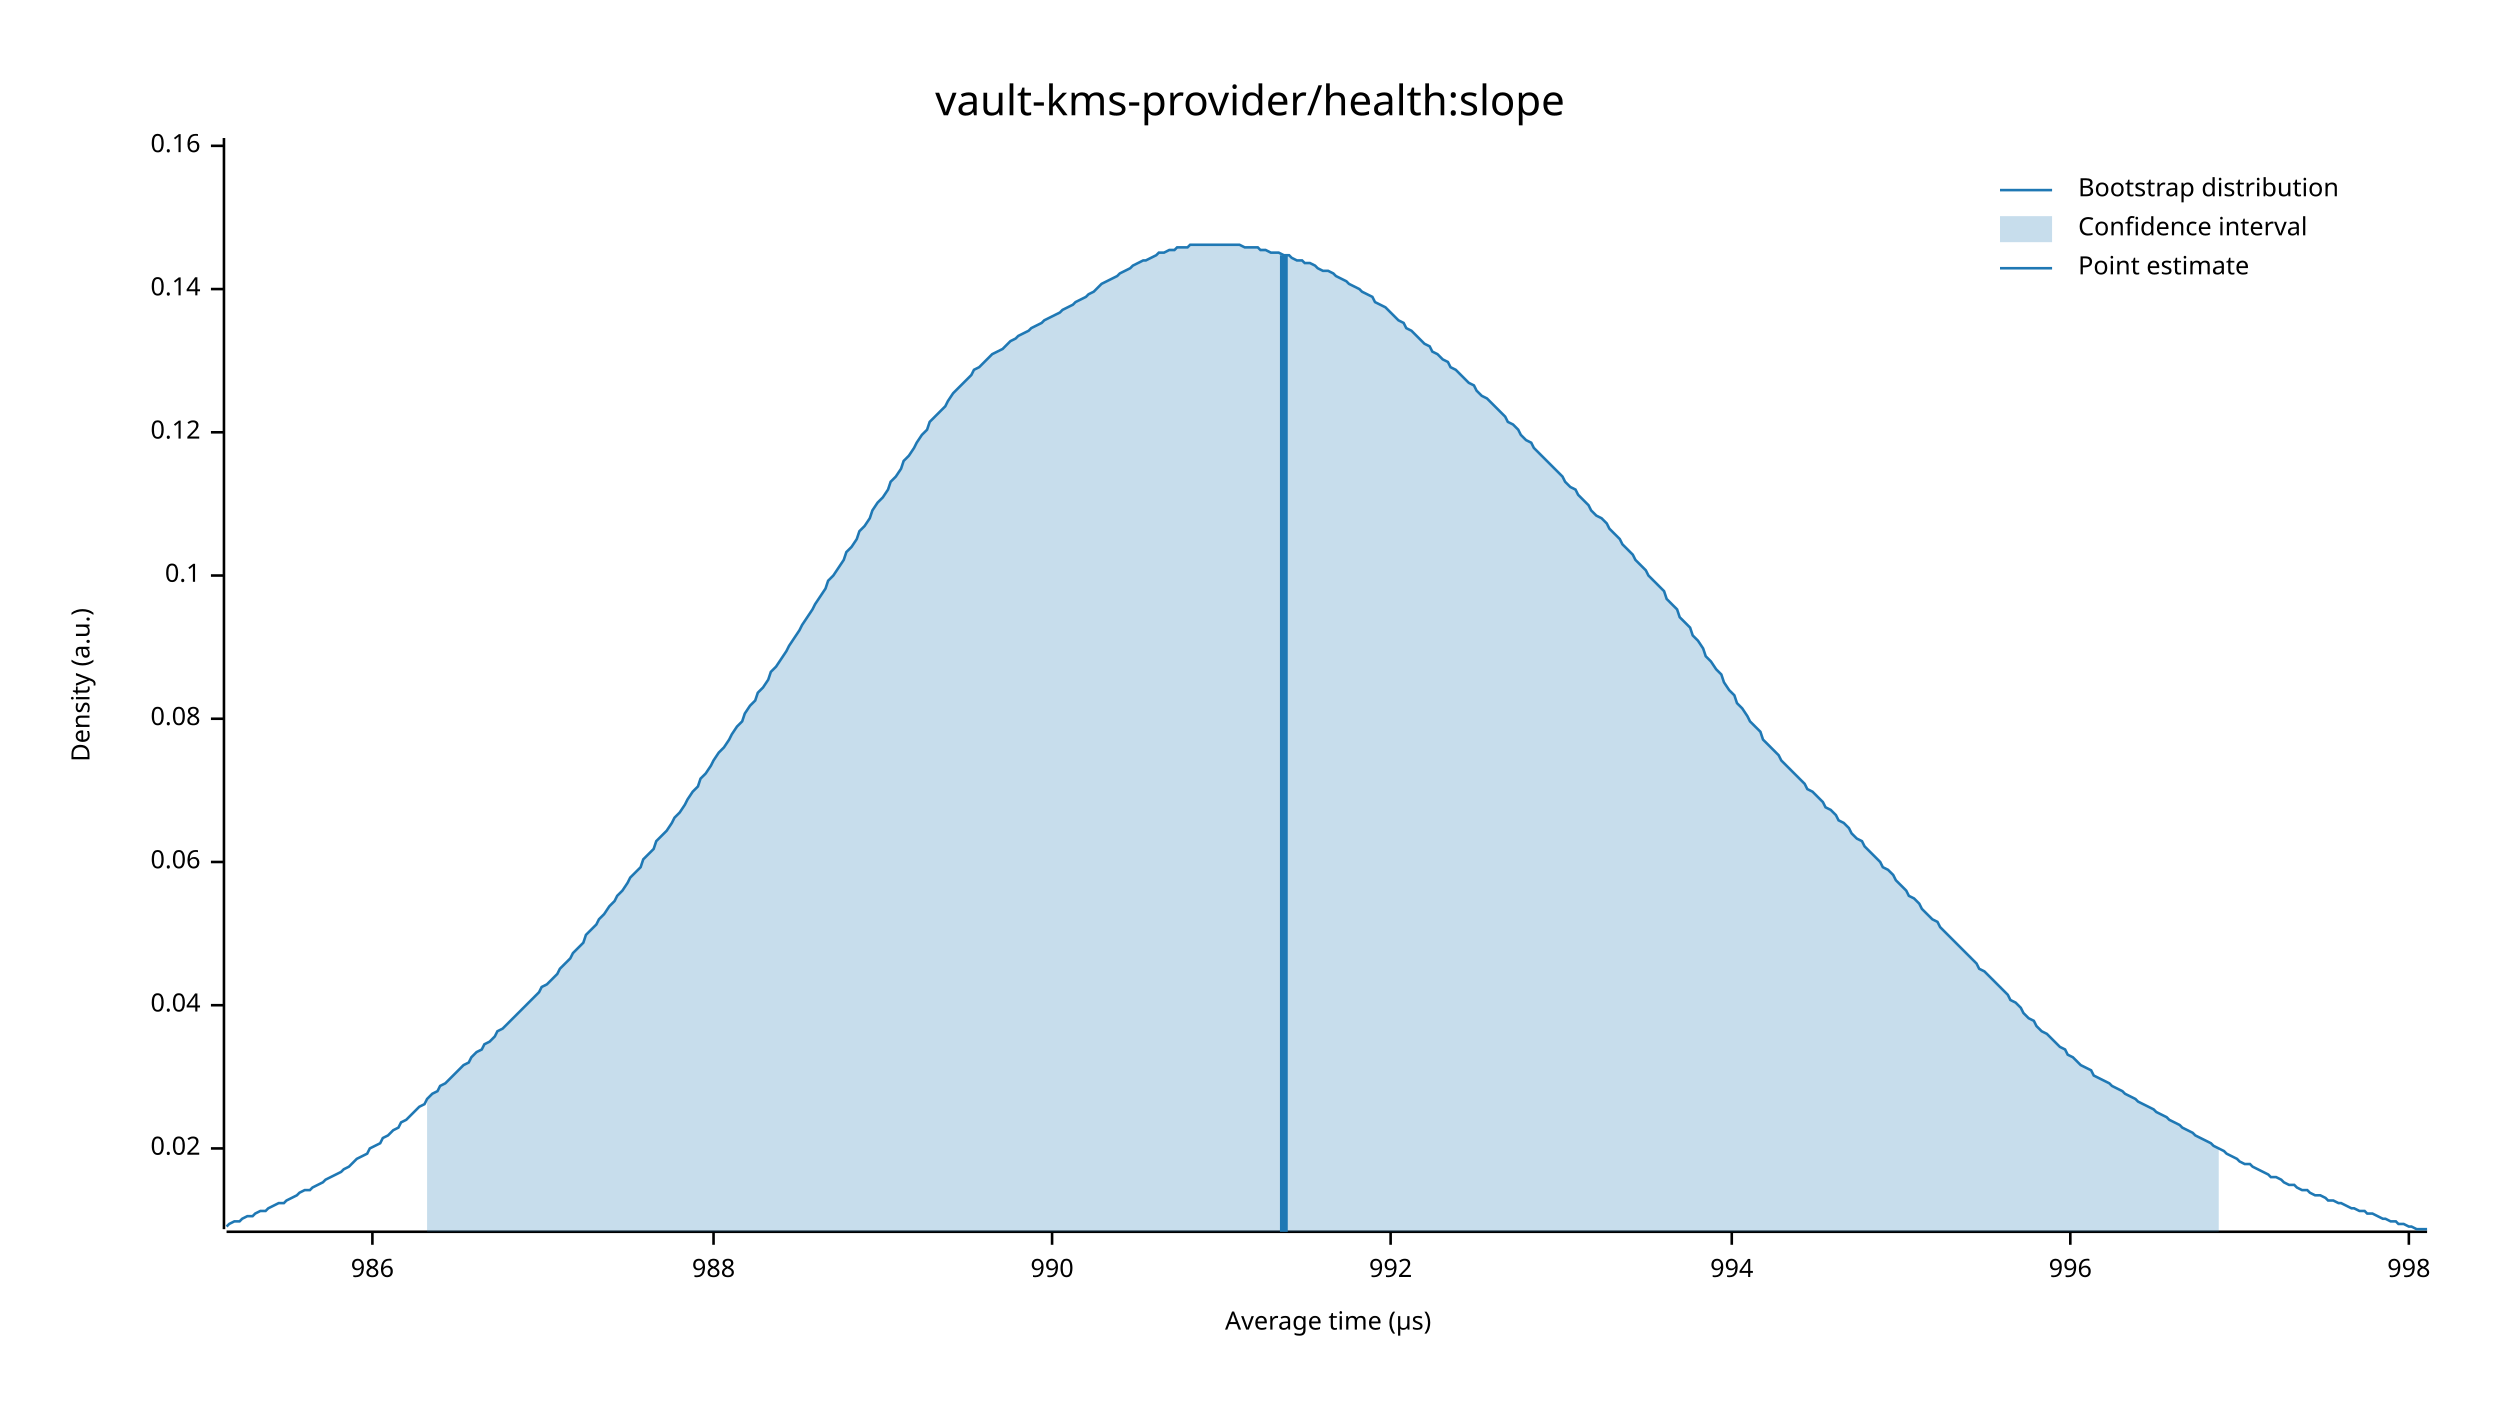
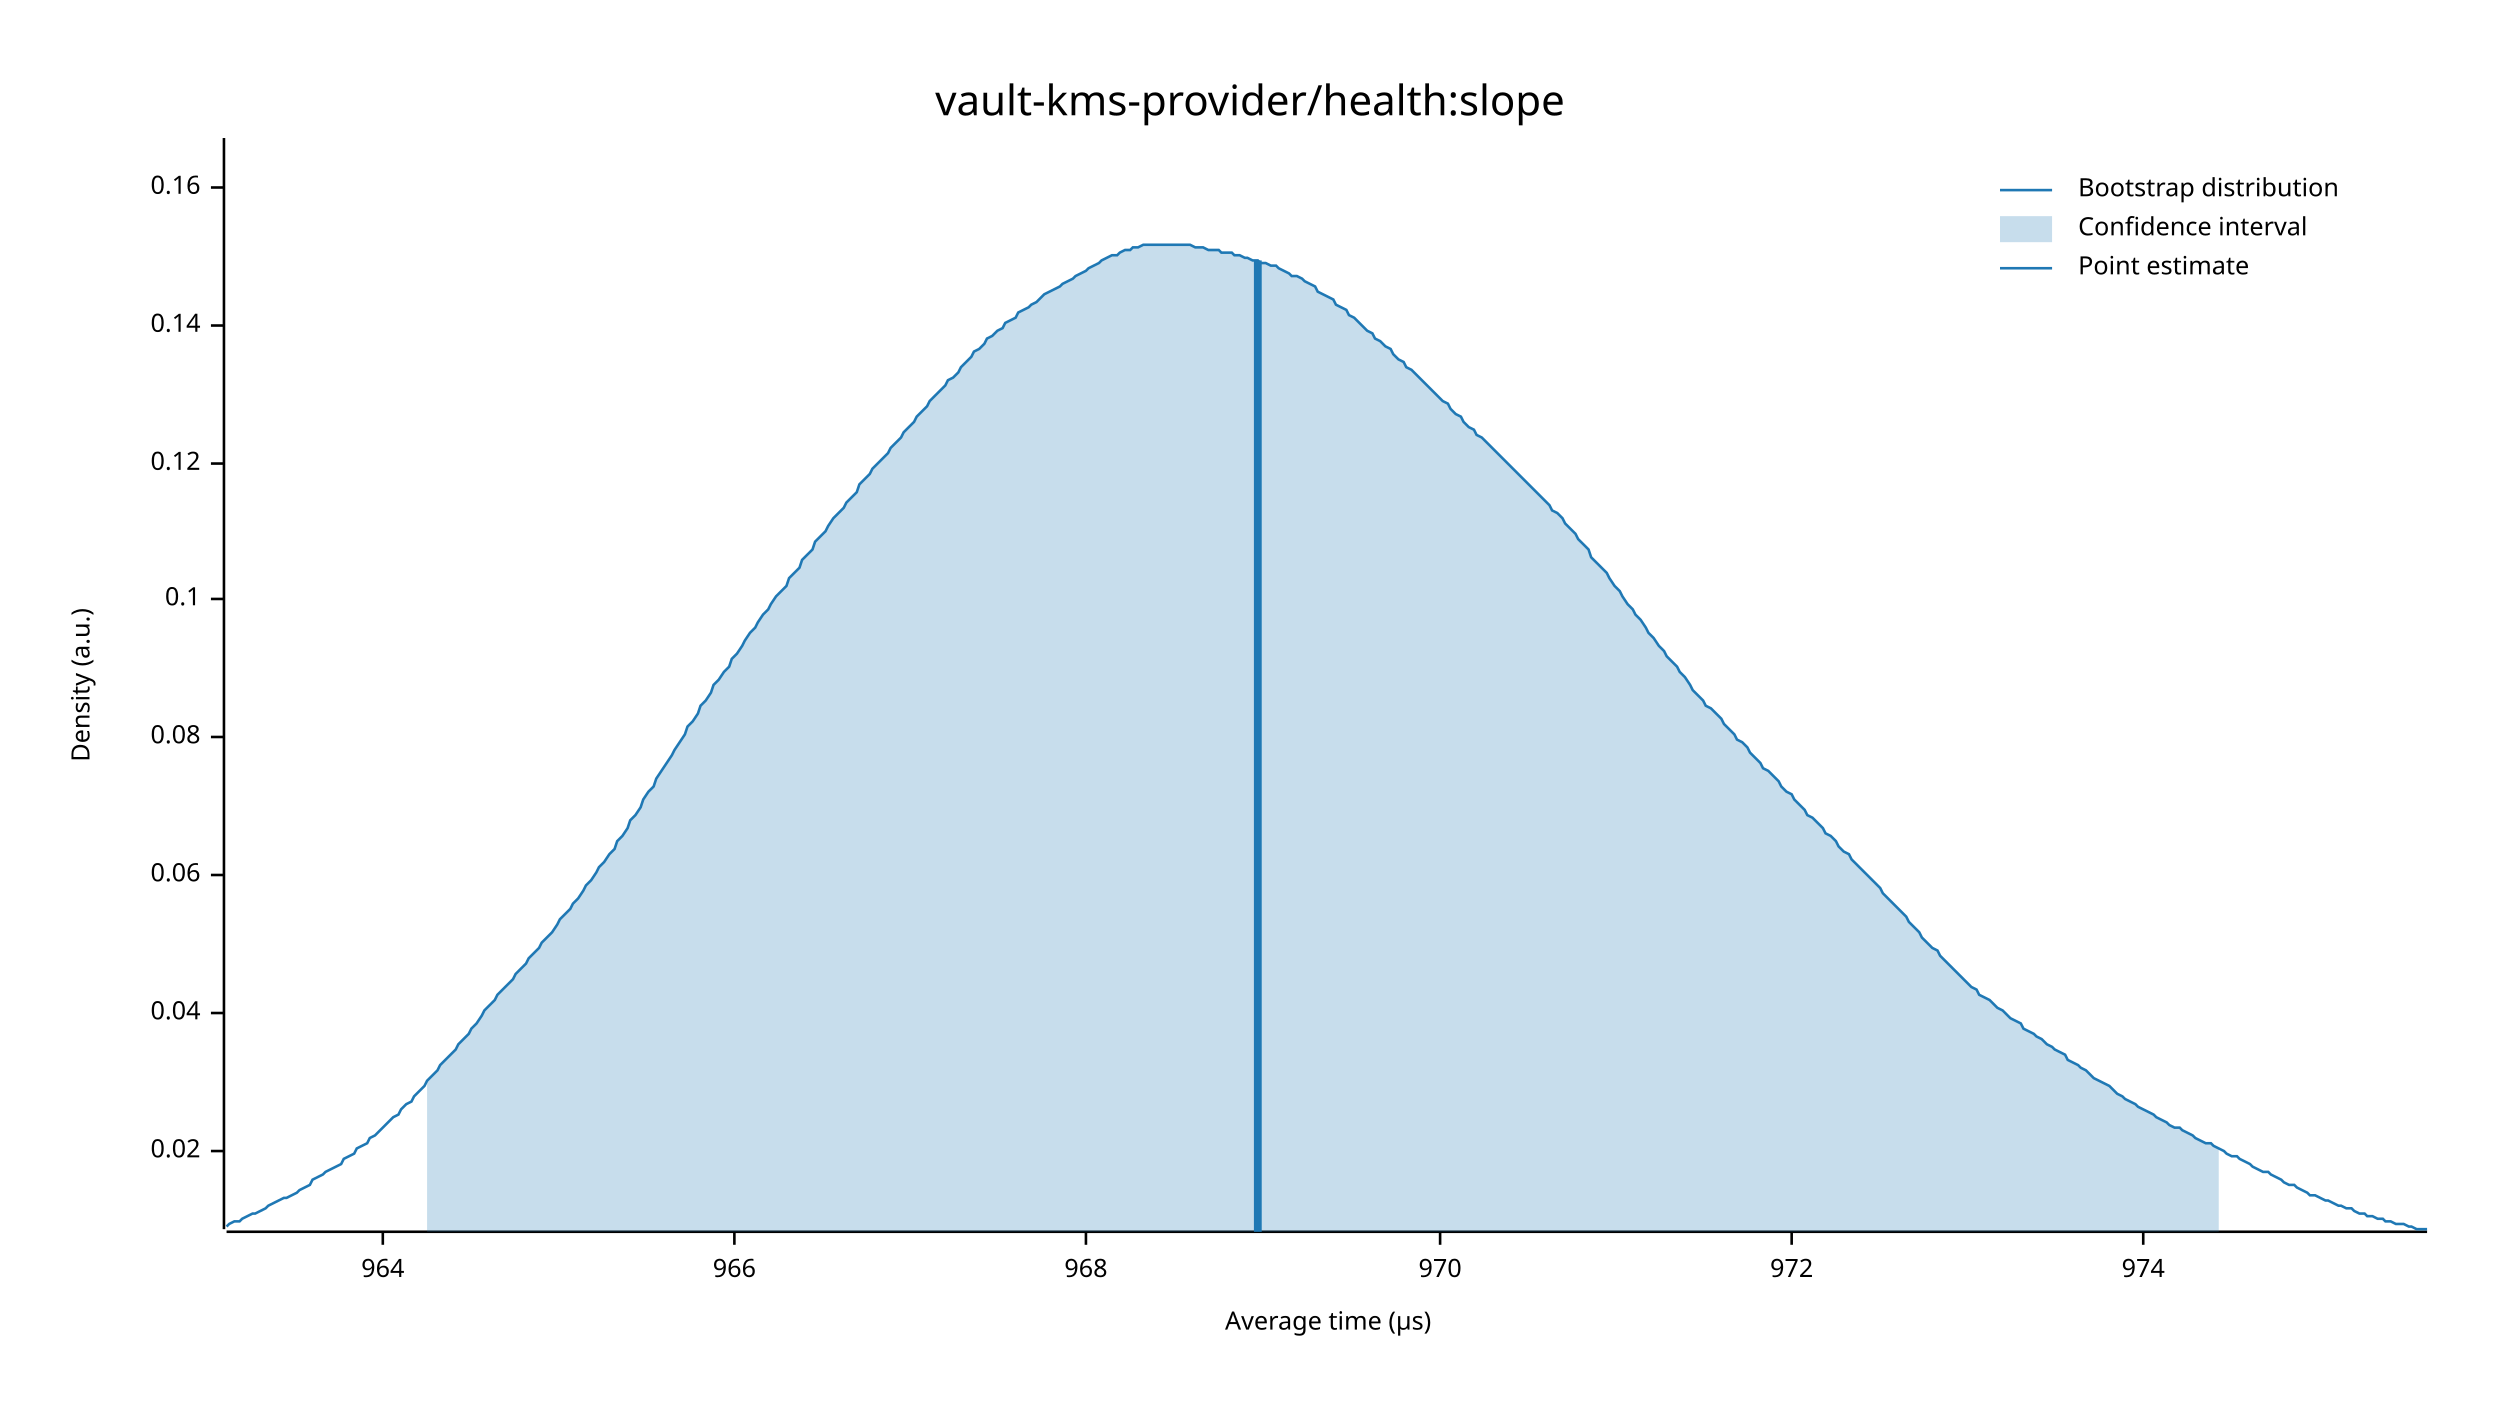
<svg xmlns="http://www.w3.org/2000/svg" width="960" height="540" viewBox="0 0 960 540">
  <text x="480" y="32" dy="0.76em" text-anchor="middle" font-family="sans-serif" font-size="16.129" opacity="1" fill="#000000">
vault-kms-provider/health:slope
</text>
  <text x="27" y="263" dy="0.76em" text-anchor="middle" font-family="sans-serif" font-size="9.677" opacity="1" fill="#000000" transform="rotate(270, 27, 263)">
Density (a.u.)
</text>
  <text x="510" y="513" dy="-0.5ex" text-anchor="middle" font-family="sans-serif" font-size="9.677" opacity="1" fill="#000000">
Average time (µs)
</text>
  <polyline fill="none" opacity="1" stroke="#000000" stroke-width="1" points="86,53 86,472 " />
-   <text x="77" y="441" dy="0.5ex" text-anchor="end" font-family="sans-serif" font-size="9.677" opacity="1" fill="#000000">
+   <text x="77" y="442" dy="0.5ex" text-anchor="end" font-family="sans-serif" font-size="9.677" opacity="1" fill="#000000">
0.02
</text>
-   <polyline fill="none" opacity="1" stroke="#000000" stroke-width="1" points="81,441 86,441 " />
-   <text x="77" y="386" dy="0.5ex" text-anchor="end" font-family="sans-serif" font-size="9.677" opacity="1" fill="#000000">
+   <polyline fill="none" opacity="1" stroke="#000000" stroke-width="1" points="81,442 86,442 " />
+   <text x="77" y="389" dy="0.5ex" text-anchor="end" font-family="sans-serif" font-size="9.677" opacity="1" fill="#000000">
0.04
</text>
-   <polyline fill="none" opacity="1" stroke="#000000" stroke-width="1" points="81,386 86,386 " />
-   <text x="77" y="331" dy="0.5ex" text-anchor="end" font-family="sans-serif" font-size="9.677" opacity="1" fill="#000000">
+   <polyline fill="none" opacity="1" stroke="#000000" stroke-width="1" points="81,389 86,389 " />
+   <text x="77" y="336" dy="0.5ex" text-anchor="end" font-family="sans-serif" font-size="9.677" opacity="1" fill="#000000">
0.06
</text>
-   <polyline fill="none" opacity="1" stroke="#000000" stroke-width="1" points="81,331 86,331 " />
-   <text x="77" y="276" dy="0.5ex" text-anchor="end" font-family="sans-serif" font-size="9.677" opacity="1" fill="#000000">
+   <polyline fill="none" opacity="1" stroke="#000000" stroke-width="1" points="81,336 86,336 " />
+   <text x="77" y="283" dy="0.5ex" text-anchor="end" font-family="sans-serif" font-size="9.677" opacity="1" fill="#000000">
0.08
</text>
-   <polyline fill="none" opacity="1" stroke="#000000" stroke-width="1" points="81,276 86,276 " />
-   <text x="77" y="221" dy="0.5ex" text-anchor="end" font-family="sans-serif" font-size="9.677" opacity="1" fill="#000000">
+   <polyline fill="none" opacity="1" stroke="#000000" stroke-width="1" points="81,283 86,283 " />
+   <text x="77" y="230" dy="0.5ex" text-anchor="end" font-family="sans-serif" font-size="9.677" opacity="1" fill="#000000">
0.1
</text>
-   <polyline fill="none" opacity="1" stroke="#000000" stroke-width="1" points="81,221 86,221 " />
-   <text x="77" y="166" dy="0.5ex" text-anchor="end" font-family="sans-serif" font-size="9.677" opacity="1" fill="#000000">
+   <polyline fill="none" opacity="1" stroke="#000000" stroke-width="1" points="81,230 86,230 " />
+   <text x="77" y="178" dy="0.5ex" text-anchor="end" font-family="sans-serif" font-size="9.677" opacity="1" fill="#000000">
0.12
</text>
-   <polyline fill="none" opacity="1" stroke="#000000" stroke-width="1" points="81,166 86,166 " />
-   <text x="77" y="111" dy="0.5ex" text-anchor="end" font-family="sans-serif" font-size="9.677" opacity="1" fill="#000000">
+   <polyline fill="none" opacity="1" stroke="#000000" stroke-width="1" points="81,178 86,178 " />
+   <text x="77" y="125" dy="0.5ex" text-anchor="end" font-family="sans-serif" font-size="9.677" opacity="1" fill="#000000">
0.14
</text>
-   <polyline fill="none" opacity="1" stroke="#000000" stroke-width="1" points="81,111 86,111 " />
-   <text x="77" y="56" dy="0.5ex" text-anchor="end" font-family="sans-serif" font-size="9.677" opacity="1" fill="#000000">
+   <polyline fill="none" opacity="1" stroke="#000000" stroke-width="1" points="81,125 86,125 " />
+   <text x="77" y="72" dy="0.5ex" text-anchor="end" font-family="sans-serif" font-size="9.677" opacity="1" fill="#000000">
0.16
</text>
-   <polyline fill="none" opacity="1" stroke="#000000" stroke-width="1" points="81,56 86,56 " />
+   <polyline fill="none" opacity="1" stroke="#000000" stroke-width="1" points="81,72 86,72 " />
  <polyline fill="none" opacity="1" stroke="#000000" stroke-width="1" points="87,473 932,473 " />
-   <text x="143" y="483" dy="0.76em" text-anchor="middle" font-family="sans-serif" font-size="9.677" opacity="1" fill="#000000">
- 986
+   <text x="147" y="483" dy="0.76em" text-anchor="middle" font-family="sans-serif" font-size="9.677" opacity="1" fill="#000000">
+ 964
</text>
-   <polyline fill="none" opacity="1" stroke="#000000" stroke-width="1" points="143,473 143,478 " />
-   <text x="274" y="483" dy="0.76em" text-anchor="middle" font-family="sans-serif" font-size="9.677" opacity="1" fill="#000000">
- 988
+   <polyline fill="none" opacity="1" stroke="#000000" stroke-width="1" points="147,473 147,478 " />
+   <text x="282" y="483" dy="0.76em" text-anchor="middle" font-family="sans-serif" font-size="9.677" opacity="1" fill="#000000">
+ 966
</text>
-   <polyline fill="none" opacity="1" stroke="#000000" stroke-width="1" points="274,473 274,478 " />
-   <text x="404" y="483" dy="0.76em" text-anchor="middle" font-family="sans-serif" font-size="9.677" opacity="1" fill="#000000">
- 990
+   <polyline fill="none" opacity="1" stroke="#000000" stroke-width="1" points="282,473 282,478 " />
+   <text x="417" y="483" dy="0.76em" text-anchor="middle" font-family="sans-serif" font-size="9.677" opacity="1" fill="#000000">
+ 968
</text>
-   <polyline fill="none" opacity="1" stroke="#000000" stroke-width="1" points="404,473 404,478 " />
-   <text x="534" y="483" dy="0.76em" text-anchor="middle" font-family="sans-serif" font-size="9.677" opacity="1" fill="#000000">
- 992
+   <polyline fill="none" opacity="1" stroke="#000000" stroke-width="1" points="417,473 417,478 " />
+   <text x="553" y="483" dy="0.76em" text-anchor="middle" font-family="sans-serif" font-size="9.677" opacity="1" fill="#000000">
+ 970
</text>
-   <polyline fill="none" opacity="1" stroke="#000000" stroke-width="1" points="534,473 534,478 " />
-   <text x="665" y="483" dy="0.76em" text-anchor="middle" font-family="sans-serif" font-size="9.677" opacity="1" fill="#000000">
- 994
+   <polyline fill="none" opacity="1" stroke="#000000" stroke-width="1" points="553,473 553,478 " />
+   <text x="688" y="483" dy="0.76em" text-anchor="middle" font-family="sans-serif" font-size="9.677" opacity="1" fill="#000000">
+ 972
</text>
-   <polyline fill="none" opacity="1" stroke="#000000" stroke-width="1" points="665,473 665,478 " />
-   <text x="795" y="483" dy="0.76em" text-anchor="middle" font-family="sans-serif" font-size="9.677" opacity="1" fill="#000000">
- 996
+   <polyline fill="none" opacity="1" stroke="#000000" stroke-width="1" points="688,473 688,478 " />
+   <text x="823" y="483" dy="0.76em" text-anchor="middle" font-family="sans-serif" font-size="9.677" opacity="1" fill="#000000">
+ 974
</text>
-   <polyline fill="none" opacity="1" stroke="#000000" stroke-width="1" points="795,473 795,478 " />
-   <text x="925" y="483" dy="0.76em" text-anchor="middle" font-family="sans-serif" font-size="9.677" opacity="1" fill="#000000">
- 998
- </text>
-   <polyline fill="none" opacity="1" stroke="#000000" stroke-width="1" points="925,473 925,478 " />
-   <polyline fill="none" opacity="1" stroke="#1F78B4" stroke-width="1" points="87,471 88,470 90,469 92,469 93,468 95,467 97,467 98,466 100,465 102,465 103,464 105,463 107,462 109,462 110,461 112,460 114,459 115,458 117,457 119,457 120,456 122,455 124,454 125,453 127,452 129,451 131,450 132,449 134,448 136,446 137,445 139,444 141,443 142,441 144,440 146,439 147,437 149,436 151,434 153,433 154,431 156,430 158,428 159,427 161,425 163,424 164,422 166,420 168,419 169,417 171,416 173,414 175,412 176,411 178,409 180,408 181,406 183,404 185,403 186,401 188,400 190,398 191,396 193,395 195,393 197,391 198,390 200,388 202,386 203,385 205,383 207,381 208,379 210,378 212,376 214,374 215,372 217,370 219,368 220,366 222,364 224,362 225,359 227,357 229,355 230,353 232,351 234,348 236,346 237,344 239,342 241,339 242,337 244,335 246,333 247,330 249,328 251,326 252,323 254,321 256,319 258,316 259,314 261,312 263,309 264,307 266,304 268,302 269,299 271,297 273,294 274,292 276,289 278,287 280,284 281,282 283,279 285,277 286,274 288,271 290,269 291,266 293,264 295,261 296,258 298,256 300,253 302,250 303,248 305,245 307,242 308,240 310,237 312,234 313,232 315,229 317,226 318,223 320,221 322,218 324,215 325,212 327,210 329,207 330,204 332,202 334,199 335,196 337,193 339,191 341,188 342,185 344,183 346,180 347,177 349,175 351,172 352,170 354,167 356,165 357,162 359,160 361,158 363,156 364,154 366,151 368,149 369,148 371,146 373,144 374,142 376,141 378,139 379,138 381,136 383,135 385,134 386,133 388,131 390,130 391,129 393,128 395,127 396,126 398,125 400,124 401,123 403,122 405,121 407,120 408,119 410,118 412,117 413,116 415,115 417,114 418,113 420,112 422,110 423,109 425,108 427,107 429,106 430,105 432,104 434,103 435,102 437,101 439,100 440,100 442,99 444,98 445,97 447,97 449,96 451,96 452,95 454,95 456,95 457,94 459,94 461,94 462,94 464,94 466,94 468,94 469,94 471,94 473,94 474,94 476,94 478,95 479,95 481,95 483,95 484,96 486,96 488,97 490,97 491,97 493,98 495,98 496,99 498,100 500,100 501,101 503,101 505,102 506,103 508,104 510,104 512,105 513,106 515,107 517,108 518,109 520,110 522,111 523,112 525,113 527,114 528,116 530,117 532,118 534,120 535,121 537,123 539,124 540,126 542,127 544,129 545,130 547,132 549,133 550,135 552,136 554,138 556,139 557,141 559,142 561,144 562,145 564,147 566,148 567,150 569,152 571,153 573,155 574,156 576,158 578,160 579,162 581,163 583,165 584,167 586,169 588,170 589,172 591,174 593,176 595,178 596,179 598,181 600,183 601,185 603,187 605,188 606,190 608,192 610,194 611,196 613,198 615,199 617,201 618,203 620,205 622,207 623,209 625,211 627,213 628,215 630,217 632,219 633,221 635,223 637,225 639,227 640,230 642,232 644,234 645,237 647,239 649,241 650,244 652,246 654,249 655,252 657,254 659,257 661,259 662,262 664,265 666,267 667,270 669,272 671,275 672,277 674,279 676,281 677,284 679,286 681,288 683,290 684,292 686,294 688,296 689,297 691,299 693,301 694,303 696,304 698,306 700,308 701,310 703,311 705,313 706,315 708,316 710,318 711,320 713,322 715,323 716,325 718,327 720,329 722,331 723,333 725,334 727,336 728,338 730,340 732,342 733,344 735,345 737,347 738,349 740,351 742,353 744,354 745,356 747,358 749,360 750,361 752,363 754,365 755,366 757,368 759,370 760,372 762,373 764,375 766,377 767,378 769,380 771,382 772,384 774,385 776,387 777,389 779,391 781,392 782,394 784,396 786,397 788,399 789,400 791,402 793,403 794,405 796,406 798,408 799,409 801,410 803,411 804,413 806,414 808,415 810,416 811,417 813,418 815,419 816,420 818,421 820,422 821,423 823,424 825,425 827,426 828,427 830,428 832,429 833,430 835,431 837,432 838,433 840,434 842,435 843,436 845,437 847,438 849,439 850,440 852,441 854,442 855,443 857,444 859,445 860,446 862,447 864,447 865,448 867,449 869,450 871,451 872,452 874,452 876,453 877,454 879,455 881,455 882,456 884,457 886,457 887,458 889,459 891,459 893,460 894,461 896,461 898,462 899,462 901,463 903,464 904,464 906,465 908,465 909,466 911,466 913,467 915,468 916,468 918,469 920,469 921,470 923,470 925,471 926,471 928,472 930,472 932,472 " />
-   <polygon opacity="0.25" fill="#1F78B4" points="164,422 166,420 168,419 169,417 171,416 173,414 175,412 176,411 178,409 180,408 181,406 183,404 185,403 186,401 188,400 190,398 191,396 193,395 195,393 197,391 198,390 200,388 202,386 203,385 205,383 207,381 208,379 210,378 212,376 214,374 215,372 217,370 219,368 220,366 222,364 224,362 225,359 227,357 229,355 230,353 232,351 234,348 236,346 237,344 239,342 241,339 242,337 244,335 246,333 247,330 249,328 251,326 252,323 254,321 256,319 258,316 259,314 261,312 263,309 264,307 266,304 268,302 269,299 271,297 273,294 274,292 276,289 278,287 280,284 281,282 283,279 285,277 286,274 288,271 290,269 291,266 293,264 295,261 296,258 298,256 300,253 302,250 303,248 305,245 307,242 308,240 310,237 312,234 313,232 315,229 317,226 318,223 320,221 322,218 324,215 325,212 327,210 329,207 330,204 332,202 334,199 335,196 337,193 339,191 341,188 342,185 344,183 346,180 347,177 349,175 351,172 352,170 354,167 356,165 357,162 359,160 361,158 363,156 364,154 366,151 368,149 369,148 371,146 373,144 374,142 376,141 378,139 379,138 381,136 383,135 385,134 386,133 388,131 390,130 391,129 393,128 395,127 396,126 398,125 400,124 401,123 403,122 405,121 407,120 408,119 410,118 412,117 413,116 415,115 417,114 418,113 420,112 422,110 423,109 425,108 427,107 429,106 430,105 432,104 434,103 435,102 437,101 439,100 440,100 442,99 444,98 445,97 447,97 449,96 451,96 452,95 454,95 456,95 457,94 459,94 461,94 462,94 464,94 466,94 468,94 469,94 471,94 473,94 474,94 476,94 478,95 479,95 481,95 483,95 484,96 486,96 488,97 490,97 491,97 493,98 495,98 496,99 498,100 500,100 501,101 503,101 505,102 506,103 508,104 510,104 512,105 513,106 515,107 517,108 518,109 520,110 522,111 523,112 525,113 527,114 528,116 530,117 532,118 534,120 535,121 537,123 539,124 540,126 542,127 544,129 545,130 547,132 549,133 550,135 552,136 554,138 556,139 557,141 559,142 561,144 562,145 564,147 566,148 567,150 569,152 571,153 573,155 574,156 576,158 578,160 579,162 581,163 583,165 584,167 586,169 588,170 589,172 591,174 593,176 595,178 596,179 598,181 600,183 601,185 603,187 605,188 606,190 608,192 610,194 611,196 613,198 615,199 617,201 618,203 620,205 622,207 623,209 625,211 627,213 628,215 630,217 632,219 633,221 635,223 637,225 639,227 640,230 642,232 644,234 645,237 647,239 649,241 650,244 652,246 654,249 655,252 657,254 659,257 661,259 662,262 664,265 666,267 667,270 669,272 671,275 672,277 674,279 676,281 677,284 679,286 681,288 683,290 684,292 686,294 688,296 689,297 691,299 693,301 694,303 696,304 698,306 700,308 701,310 703,311 705,313 706,315 708,316 710,318 711,320 713,322 715,323 716,325 718,327 720,329 722,331 723,333 725,334 727,336 728,338 730,340 732,342 733,344 735,345 737,347 738,349 740,351 742,353 744,354 745,356 747,358 749,360 750,361 752,363 754,365 755,366 757,368 759,370 760,372 762,373 764,375 766,377 767,378 769,380 771,382 772,384 774,385 776,387 777,389 779,391 781,392 782,394 784,396 786,397 788,399 789,400 791,402 793,403 794,405 796,406 798,408 799,409 801,410 803,411 804,413 806,414 808,415 810,416 811,417 813,418 815,419 816,420 818,421 820,422 821,423 823,424 825,425 827,426 828,427 830,428 832,429 833,430 835,431 837,432 838,433 840,434 842,435 843,436 845,437 847,438 849,439 850,440 852,441 852,473 164,473 " />
-   <polyline fill="none" opacity="1" stroke="#1F78B4" stroke-width="3" points="493,473 493,98 " />
+   <polyline fill="none" opacity="1" stroke="#000000" stroke-width="1" points="823,473 823,478 " />
+   <polyline fill="none" opacity="1" stroke="#1F78B4" stroke-width="1" points="87,471 88,470 90,469 92,469 93,468 95,467 97,466 98,466 100,465 102,464 103,463 105,462 107,461 109,460 110,460 112,459 114,458 115,457 117,456 119,455 120,453 122,452 124,451 125,450 127,449 129,448 131,447 132,445 134,444 136,443 137,441 139,440 141,439 142,437 144,436 146,434 147,433 149,431 151,429 153,428 154,426 156,424 158,423 159,421 161,419 163,417 164,415 166,413 168,411 169,409 171,407 173,405 175,403 176,401 178,399 180,397 181,395 183,393 185,390 186,388 188,386 190,384 191,382 193,380 195,378 197,376 198,374 200,372 202,370 203,368 205,366 207,364 208,362 210,360 212,358 214,355 215,353 217,351 219,349 220,347 222,345 224,342 225,340 227,338 229,335 230,333 232,331 234,328 236,326 237,323 239,321 241,318 242,315 244,313 246,310 247,307 249,304 251,302 252,299 254,296 256,293 258,290 259,288 261,285 263,282 264,279 266,277 268,274 269,271 271,269 273,266 274,263 276,261 278,258 280,256 281,253 283,251 285,248 286,246 288,243 290,241 291,239 293,236 295,234 296,232 298,229 300,227 302,225 303,222 305,220 307,218 308,215 310,213 312,211 313,208 315,206 317,204 318,202 320,199 322,197 324,195 325,193 327,191 329,189 330,186 332,184 334,182 335,180 337,178 339,176 341,174 342,172 344,170 346,168 347,166 349,164 351,162 352,160 354,158 356,156 357,154 359,152 361,150 363,148 364,146 366,145 368,143 369,141 371,139 373,137 374,135 376,134 378,132 379,130 381,129 383,127 385,126 386,124 388,123 390,122 391,120 393,119 395,118 396,117 398,116 400,114 401,113 403,112 405,111 407,110 408,109 410,108 412,107 413,106 415,105 417,104 418,103 420,102 422,101 423,100 425,99 427,98 429,98 430,97 432,96 434,96 435,95 437,95 439,94 440,94 442,94 444,94 445,94 447,94 449,94 451,94 452,94 454,94 456,94 457,94 459,95 461,95 462,95 464,96 466,96 468,96 469,97 471,97 473,97 474,98 476,98 478,99 479,99 481,100 483,100 484,101 486,101 488,102 490,102 491,103 493,104 495,105 496,106 498,106 500,107 501,108 503,109 505,110 506,112 508,113 510,114 512,115 513,117 515,118 517,119 518,121 520,122 522,124 523,125 525,127 527,128 528,130 530,131 532,133 534,134 535,136 537,138 539,139 540,141 542,142 544,144 545,145 547,147 549,149 550,150 552,152 554,154 556,155 557,157 559,159 561,160 562,162 564,164 566,165 567,167 569,168 571,170 573,172 574,173 576,175 578,177 579,178 581,180 583,182 584,183 586,185 588,187 589,188 591,190 593,192 595,194 596,196 598,197 600,199 601,201 603,203 605,205 606,207 608,209 610,211 611,214 613,216 615,218 617,220 618,222 620,225 622,227 623,229 625,232 627,234 628,236 630,238 632,241 633,243 635,245 637,248 639,250 640,252 642,254 644,256 645,258 647,260 649,263 650,265 652,267 654,269 655,271 657,272 659,274 661,276 662,278 664,280 666,282 667,284 669,285 671,287 672,289 674,291 676,293 677,295 679,296 681,298 683,300 684,302 686,304 688,305 689,307 691,309 693,311 694,313 696,314 698,316 700,318 701,320 703,321 705,323 706,325 708,327 710,328 711,330 713,332 715,334 716,335 718,337 720,339 722,341 723,343 725,345 727,347 728,348 730,350 732,352 733,354 735,356 737,358 738,360 740,362 742,364 744,365 745,367 747,369 749,371 750,372 752,374 754,376 755,377 757,379 759,380 760,382 762,383 764,384 766,386 767,387 769,388 771,390 772,391 774,392 776,393 777,395 779,396 781,397 782,398 784,399 786,401 788,402 789,403 791,404 793,405 794,407 796,408 798,409 799,410 801,411 803,413 804,414 806,415 808,416 810,417 811,418 813,420 815,421 816,422 818,423 820,424 821,425 823,426 825,427 827,428 828,429 830,430 832,431 833,432 835,433 837,433 838,434 840,435 842,436 843,437 845,438 847,439 849,439 850,440 852,441 854,442 855,443 857,444 859,444 860,445 862,446 864,447 865,448 867,449 869,450 871,450 872,451 874,452 876,453 877,454 879,455 881,455 882,456 884,457 886,458 887,459 889,459 891,460 893,461 894,461 896,462 898,463 899,463 901,464 903,464 904,465 906,466 908,466 909,467 911,467 913,468 915,468 916,469 918,469 920,470 921,470 923,470 925,471 926,471 928,472 930,472 932,472 " />
+   <polygon opacity="0.25" fill="#1F78B4" points="164,415 166,413 168,411 169,409 171,407 173,405 175,403 176,401 178,399 180,397 181,395 183,393 185,390 186,388 188,386 190,384 191,382 193,380 195,378 197,376 198,374 200,372 202,370 203,368 205,366 207,364 208,362 210,360 212,358 214,355 215,353 217,351 219,349 220,347 222,345 224,342 225,340 227,338 229,335 230,333 232,331 234,328 236,326 237,323 239,321 241,318 242,315 244,313 246,310 247,307 249,304 251,302 252,299 254,296 256,293 258,290 259,288 261,285 263,282 264,279 266,277 268,274 269,271 271,269 273,266 274,263 276,261 278,258 280,256 281,253 283,251 285,248 286,246 288,243 290,241 291,239 293,236 295,234 296,232 298,229 300,227 302,225 303,222 305,220 307,218 308,215 310,213 312,211 313,208 315,206 317,204 318,202 320,199 322,197 324,195 325,193 327,191 329,189 330,186 332,184 334,182 335,180 337,178 339,176 341,174 342,172 344,170 346,168 347,166 349,164 351,162 352,160 354,158 356,156 357,154 359,152 361,150 363,148 364,146 366,145 368,143 369,141 371,139 373,137 374,135 376,134 378,132 379,130 381,129 383,127 385,126 386,124 388,123 390,122 391,120 393,119 395,118 396,117 398,116 400,114 401,113 403,112 405,111 407,110 408,109 410,108 412,107 413,106 415,105 417,104 418,103 420,102 422,101 423,100 425,99 427,98 429,98 430,97 432,96 434,96 435,95 437,95 439,94 440,94 442,94 444,94 445,94 447,94 449,94 451,94 452,94 454,94 456,94 457,94 459,95 461,95 462,95 464,96 466,96 468,96 469,97 471,97 473,97 474,98 476,98 478,99 479,99 481,100 483,100 484,101 486,101 488,102 490,102 491,103 493,104 495,105 496,106 498,106 500,107 501,108 503,109 505,110 506,112 508,113 510,114 512,115 513,117 515,118 517,119 518,121 520,122 522,124 523,125 525,127 527,128 528,130 530,131 532,133 534,134 535,136 537,138 539,139 540,141 542,142 544,144 545,145 547,147 549,149 550,150 552,152 554,154 556,155 557,157 559,159 561,160 562,162 564,164 566,165 567,167 569,168 571,170 573,172 574,173 576,175 578,177 579,178 581,180 583,182 584,183 586,185 588,187 589,188 591,190 593,192 595,194 596,196 598,197 600,199 601,201 603,203 605,205 606,207 608,209 610,211 611,214 613,216 615,218 617,220 618,222 620,225 622,227 623,229 625,232 627,234 628,236 630,238 632,241 633,243 635,245 637,248 639,250 640,252 642,254 644,256 645,258 647,260 649,263 650,265 652,267 654,269 655,271 657,272 659,274 661,276 662,278 664,280 666,282 667,284 669,285 671,287 672,289 674,291 676,293 677,295 679,296 681,298 683,300 684,302 686,304 688,305 689,307 691,309 693,311 694,313 696,314 698,316 700,318 701,320 703,321 705,323 706,325 708,327 710,328 711,330 713,332 715,334 716,335 718,337 720,339 722,341 723,343 725,345 727,347 728,348 730,350 732,352 733,354 735,356 737,358 738,360 740,362 742,364 744,365 745,367 747,369 749,371 750,372 752,374 754,376 755,377 757,379 759,380 760,382 762,383 764,384 766,386 767,387 769,388 771,390 772,391 774,392 776,393 777,395 779,396 781,397 782,398 784,399 786,401 788,402 789,403 791,404 793,405 794,407 796,408 798,409 799,410 801,411 803,413 804,414 806,415 808,416 810,417 811,418 813,420 815,421 816,422 818,423 820,424 821,425 823,426 825,427 827,428 828,429 830,430 832,431 833,432 835,433 837,433 838,434 840,435 842,436 843,437 845,438 847,439 849,439 850,440 852,441 852,473 164,473 " />
+   <polyline fill="none" opacity="1" stroke="#1F78B4" stroke-width="3" points="483,473 483,100 " />
  <text x="798" y="68" dy="0.76em" text-anchor="start" font-family="sans-serif" font-size="9.677" opacity="1" fill="#000000">
Bootstrap distribution
</text>
  <text x="798" y="83" dy="0.76em" text-anchor="start" font-family="sans-serif" font-size="9.677" opacity="1" fill="#000000">
Confidence interval
</text>
  <text x="798" y="98" dy="0.76em" text-anchor="start" font-family="sans-serif" font-size="9.677" opacity="1" fill="#000000">
Point estimate
</text>
  <polyline fill="none" opacity="1" stroke="#1F78B4" stroke-width="1" points="768,73 788,73 " />
  <rect x="768" y="83" width="20" height="10" opacity="0.25" fill="#1F78B4" stroke="none" />
  <polyline fill="none" opacity="1" stroke="#1F78B4" stroke-width="1" points="768,103 788,103 " />
</svg>
